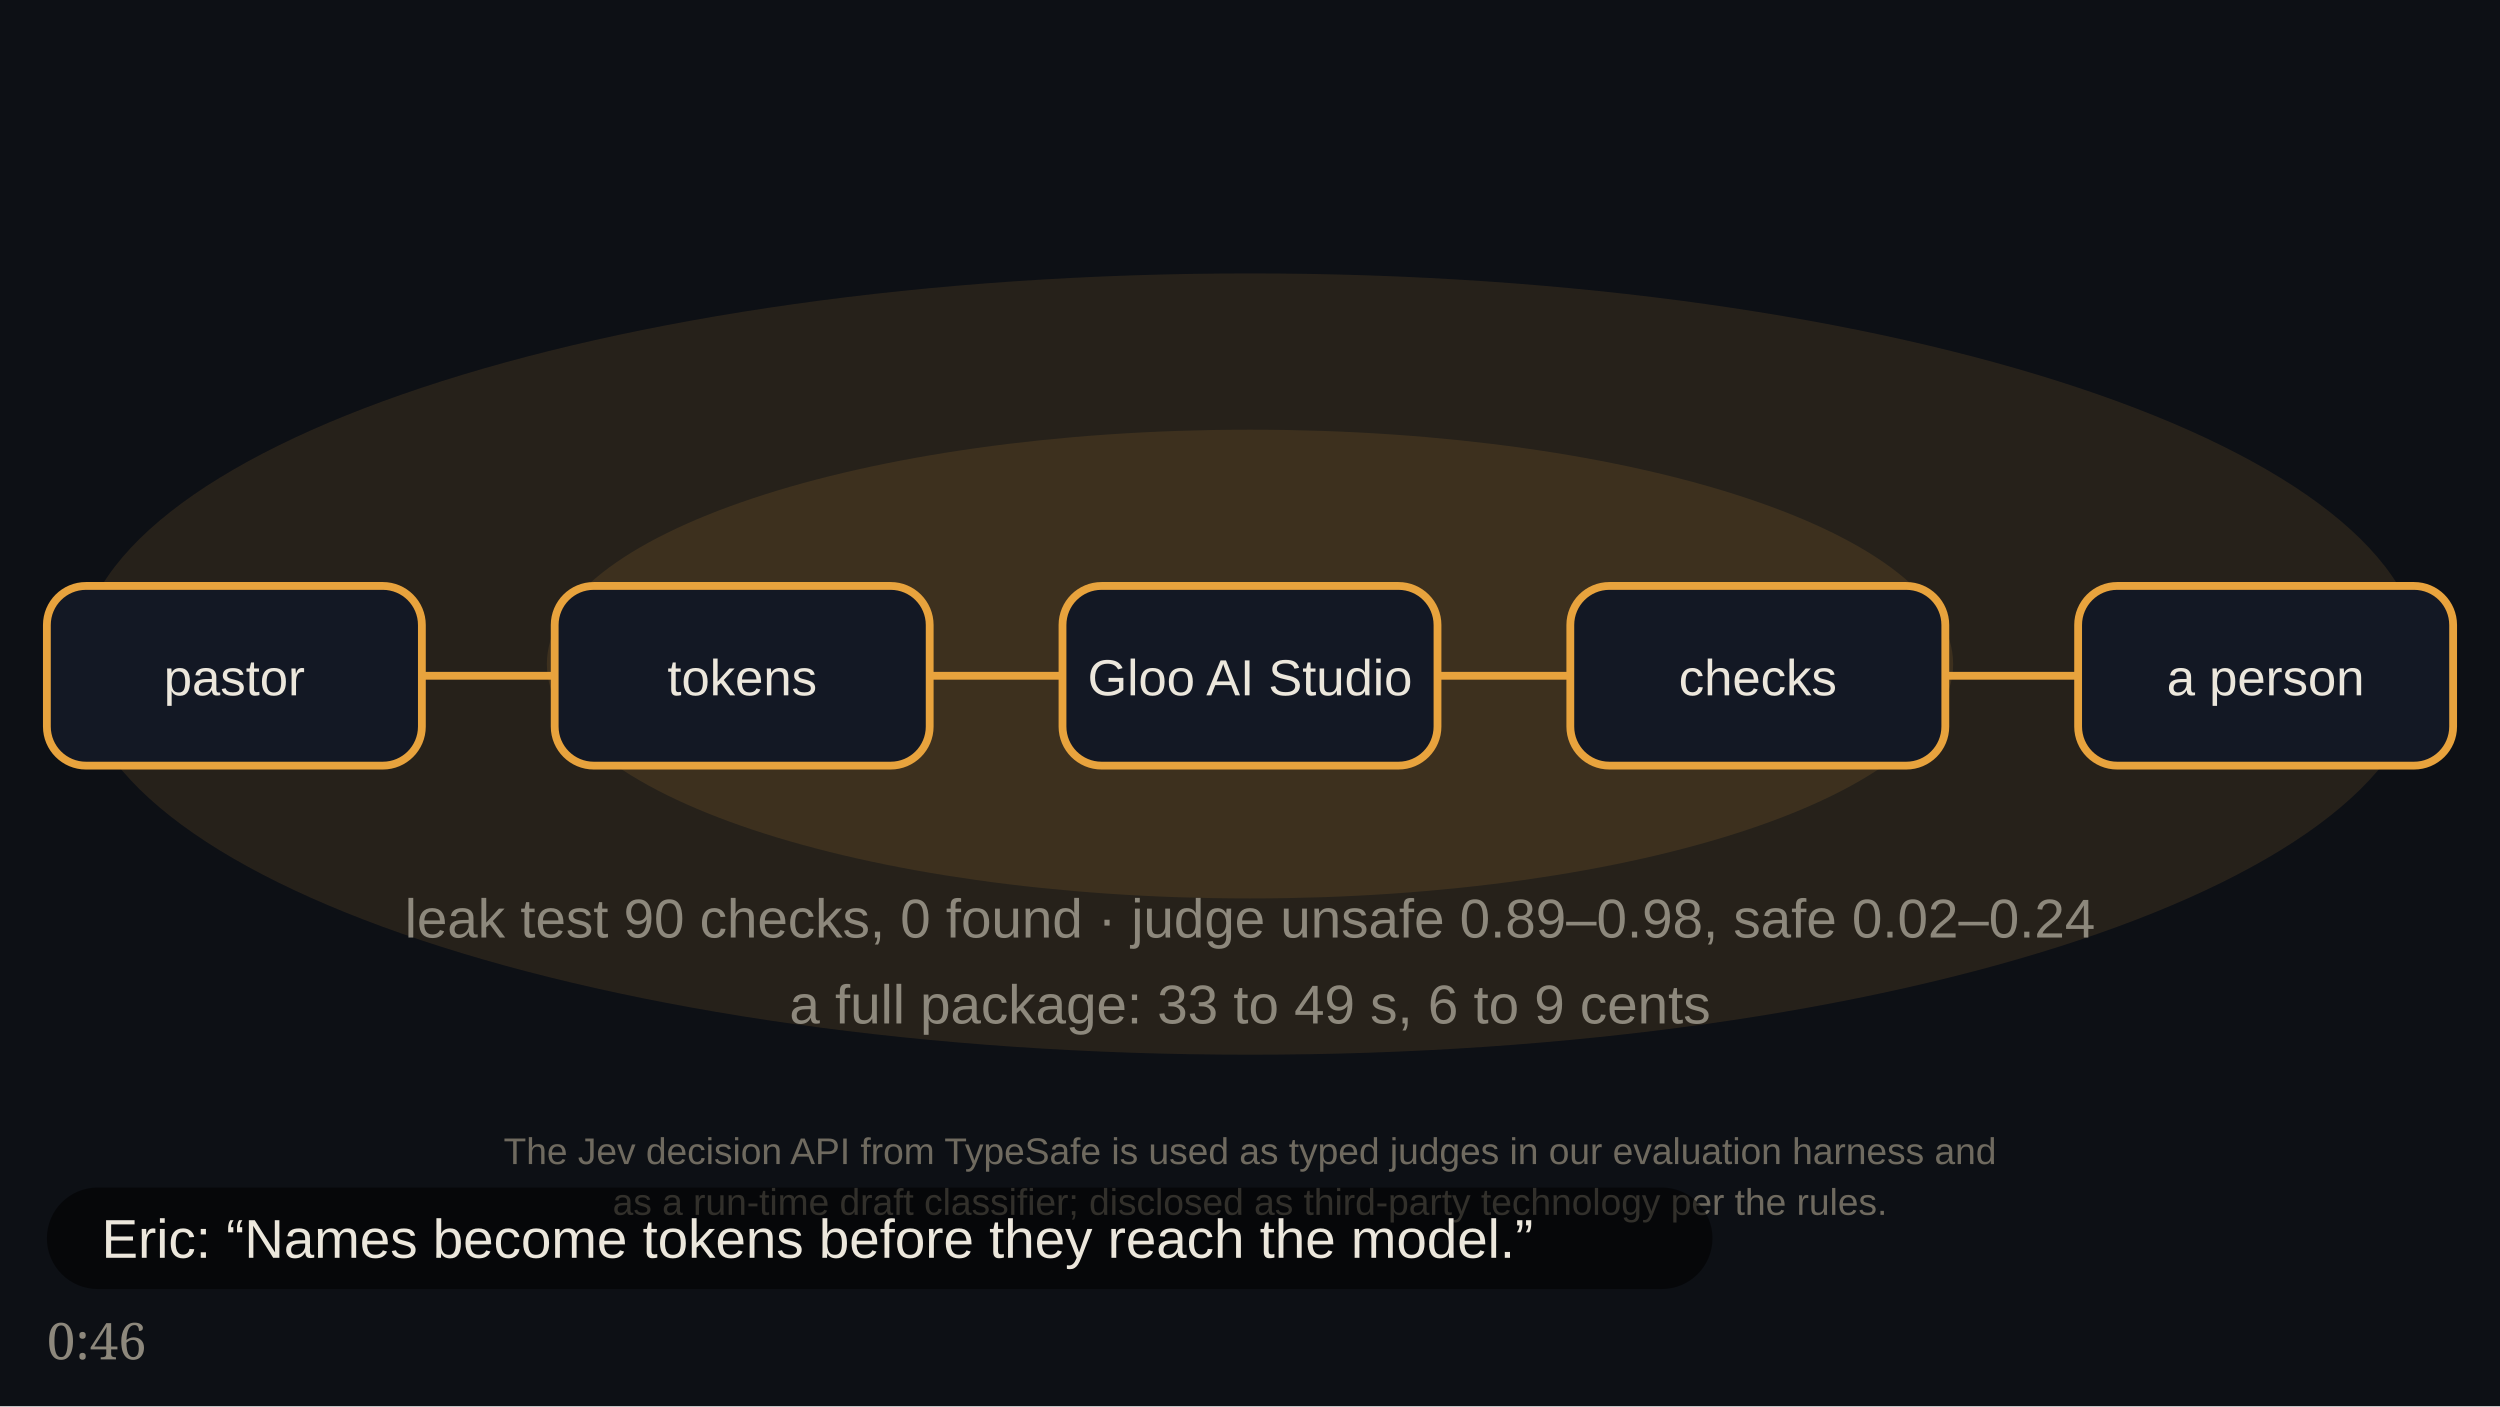
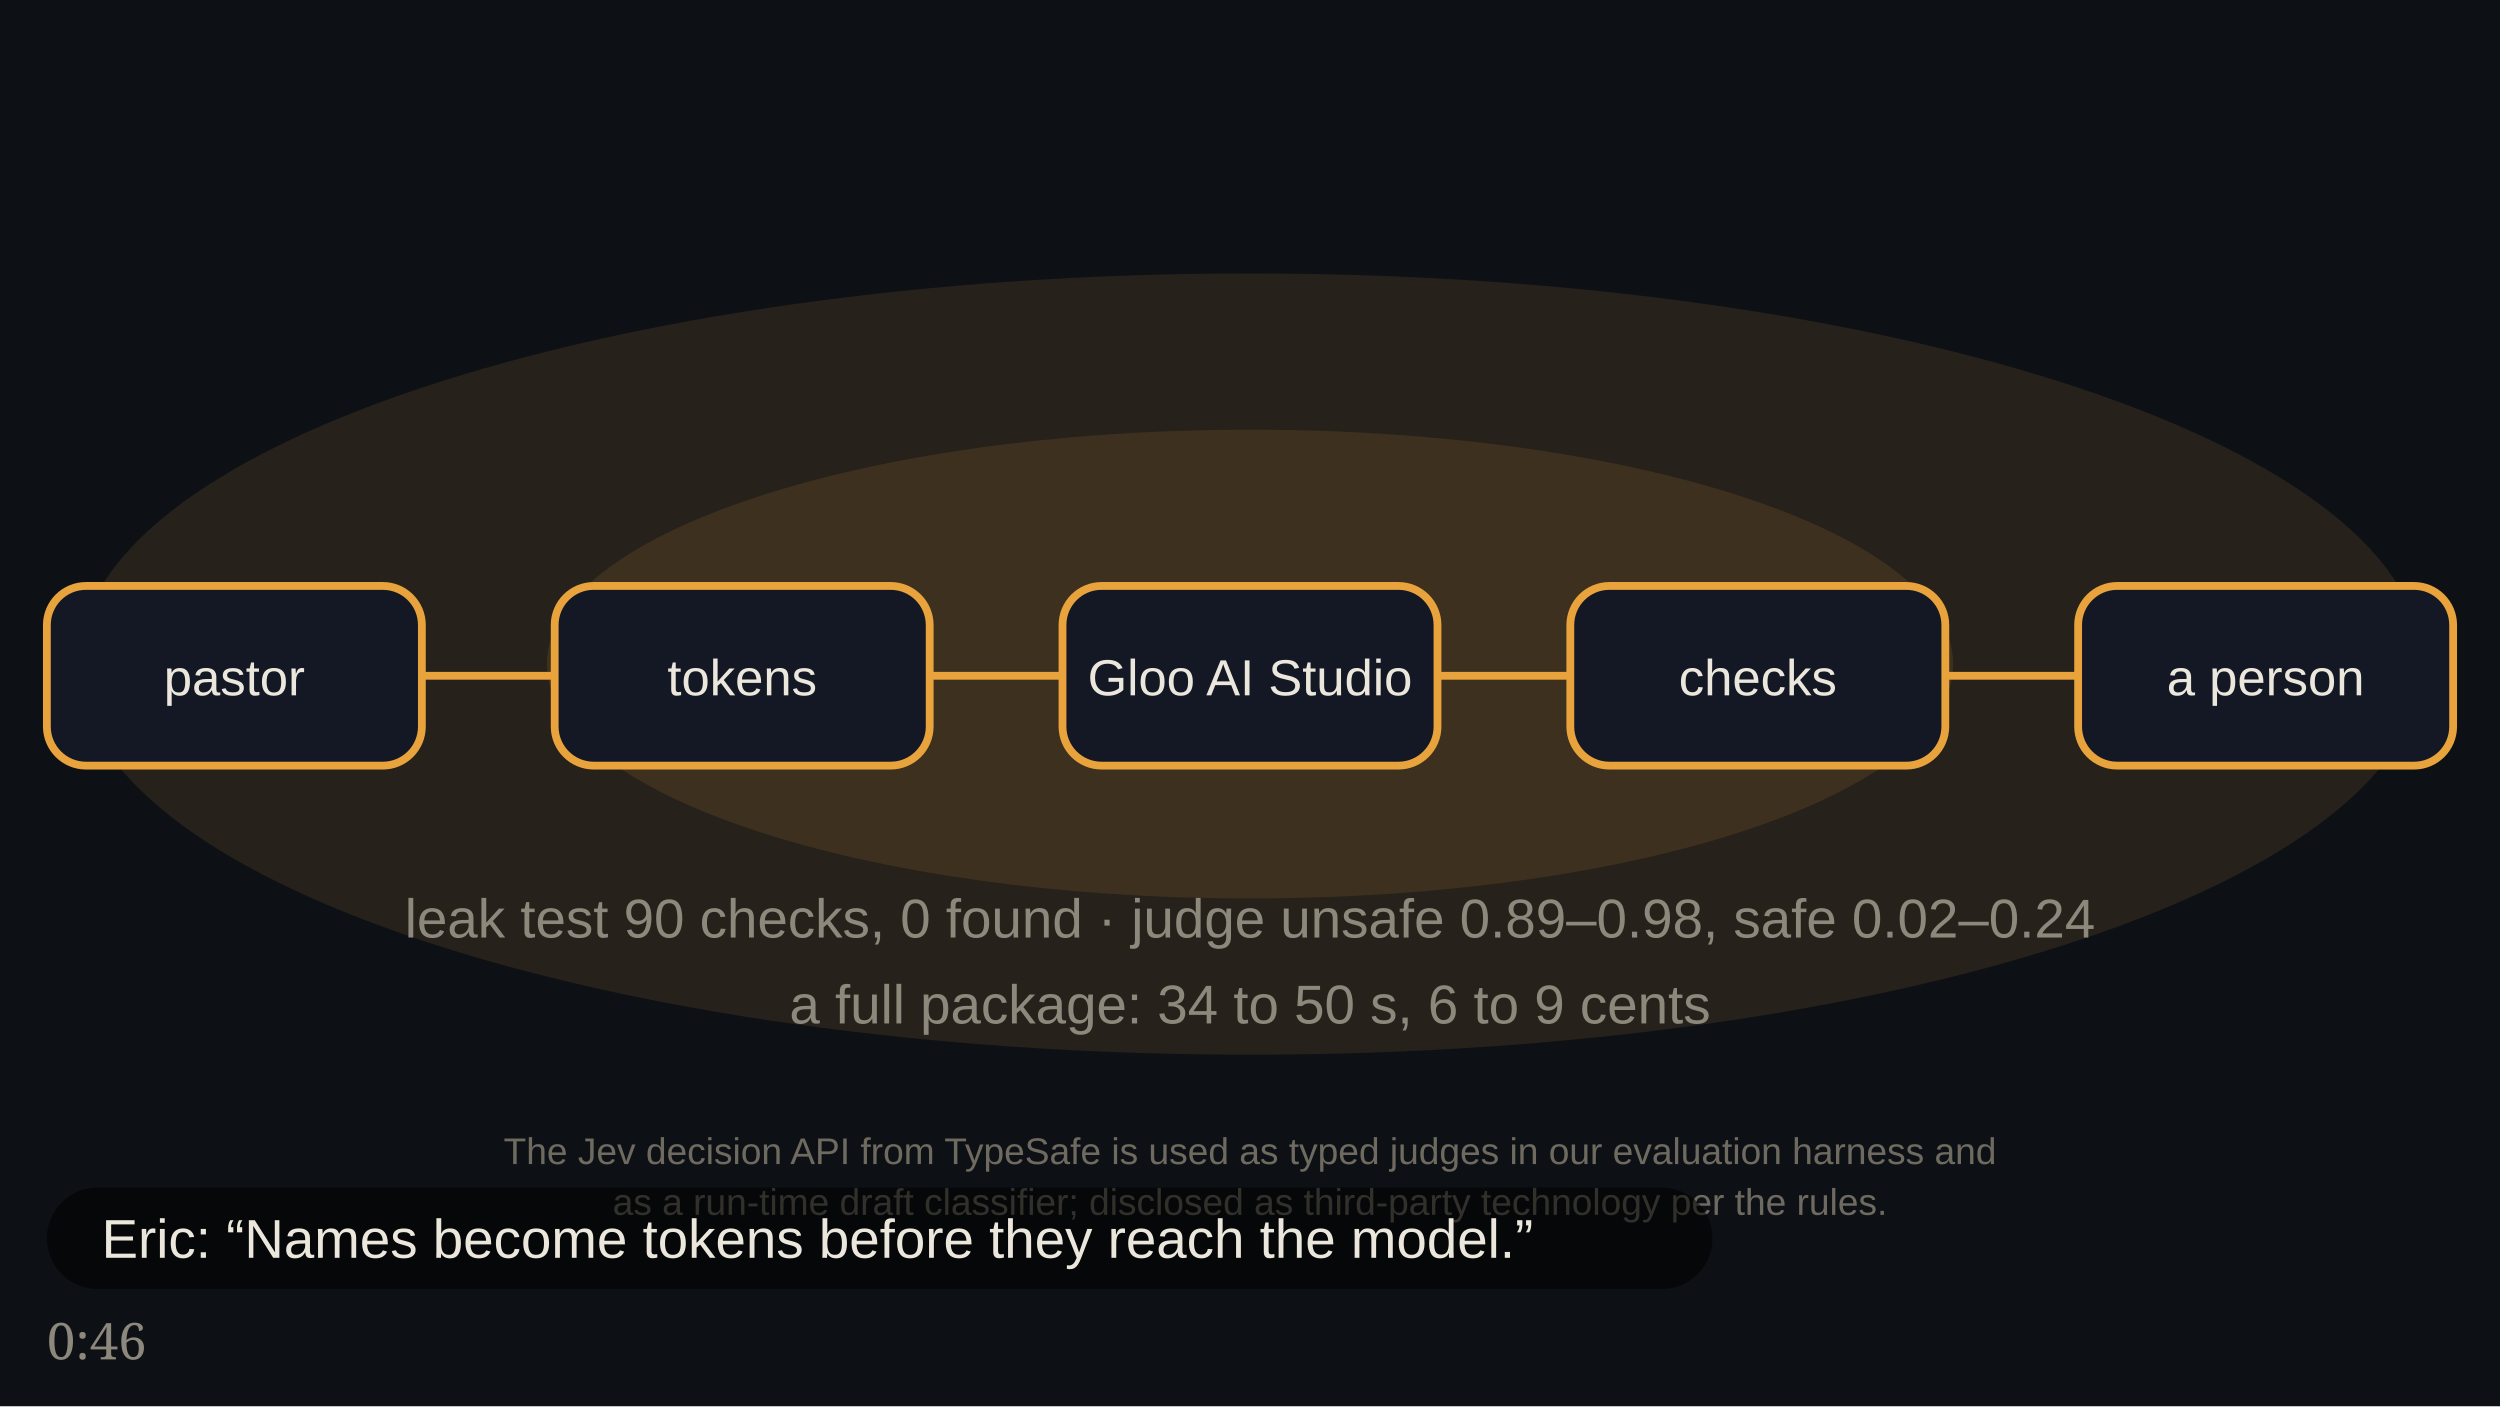
<svg xmlns="http://www.w3.org/2000/svg" viewBox="0 0 640 360" role="img">
  <rect width="640" height="360" fill="#0d1015" />
  <ellipse cx="320" cy="170" rx="300" ry="100" fill="#e8a33d" opacity="0.12" />
  <ellipse cx="320" cy="170" rx="180.0" ry="60.0" fill="#e8a33d" opacity="0.12" />
  <rect x="12" y="150" width="96" height="46" rx="10" fill="#131824" stroke="#e8a33d" stroke-width="2" />
  <text x="60" y="178" font-family="Arial,sans-serif" font-size="13" fill="#ece7dc" text-anchor="middle" font-weight="400">pastor</text>
  <rect x="142" y="150" width="96" height="46" rx="10" fill="#131824" stroke="#e8a33d" stroke-width="2" />
  <text x="190" y="178" font-family="Arial,sans-serif" font-size="13" fill="#ece7dc" text-anchor="middle" font-weight="400">tokens</text>
  <path d="M108 173 H142" stroke="#e8a33d" stroke-width="2" />
  <rect x="272" y="150" width="96" height="46" rx="10" fill="#131824" stroke="#e8a33d" stroke-width="2" />
  <text x="320" y="178" font-family="Arial,sans-serif" font-size="13" fill="#ece7dc" text-anchor="middle" font-weight="400">Gloo AI Studio</text>
  <path d="M238 173 H272" stroke="#e8a33d" stroke-width="2" />
  <rect x="402" y="150" width="96" height="46" rx="10" fill="#131824" stroke="#e8a33d" stroke-width="2" />
  <text x="450" y="178" font-family="Arial,sans-serif" font-size="13" fill="#ece7dc" text-anchor="middle" font-weight="400">checks</text>
  <path d="M368 173 H402" stroke="#e8a33d" stroke-width="2" />
  <rect x="532" y="150" width="96" height="46" rx="10" fill="#131824" stroke="#e8a33d" stroke-width="2" />
  <text x="580" y="178" font-family="Arial,sans-serif" font-size="13" fill="#ece7dc" text-anchor="middle" font-weight="400">a person</text>
  <path d="M498 173 H532" stroke="#e8a33d" stroke-width="2" />
  <text x="320" y="240" font-family="Arial,sans-serif" font-size="14" fill="#8d887c" text-anchor="middle" font-weight="400">leak test 90 checks, 0 found  ·  judge unsafe 0.89–0.98, safe 0.02–0.24</text>
-   <text x="320" y="262" font-family="Arial,sans-serif" font-size="14" fill="#8d887c" text-anchor="middle" font-weight="400">a full package: 33 to 49 s, 6 to 9 cents</text>
+   <text x="320" y="262" font-family="Arial,sans-serif" font-size="14" fill="#8d887c" text-anchor="middle" font-weight="400">a full package: 34 to 50 s, 6 to 9 cents</text>
  <text x="320" y="298" font-family="Arial,sans-serif" font-size="9.5" fill="#6f6a5f" text-anchor="middle" font-weight="400">The Jev decision API from TypeSafe is used as typed judges in our evaluation harness and</text>
  <text x="320" y="311" font-family="Arial,sans-serif" font-size="9.5" fill="#6f6a5f" text-anchor="middle" font-weight="400">as a run-time draft classifier; disclosed as third-party technology per the rules.</text>
  <rect x="12" y="304" width="426.4" height="26" rx="13" fill="#000" opacity=".55" />
  <text x="26" y="322" font-family="Arial,sans-serif" font-size="14" fill="#ece7dc" text-anchor="start" font-weight="400">Eric: “Names become tokens before they reach the model.”</text>
  <text x="12" y="348" font-family="Georgia,serif" font-size="13" fill="#8d887c">0:46</text>
</svg>
